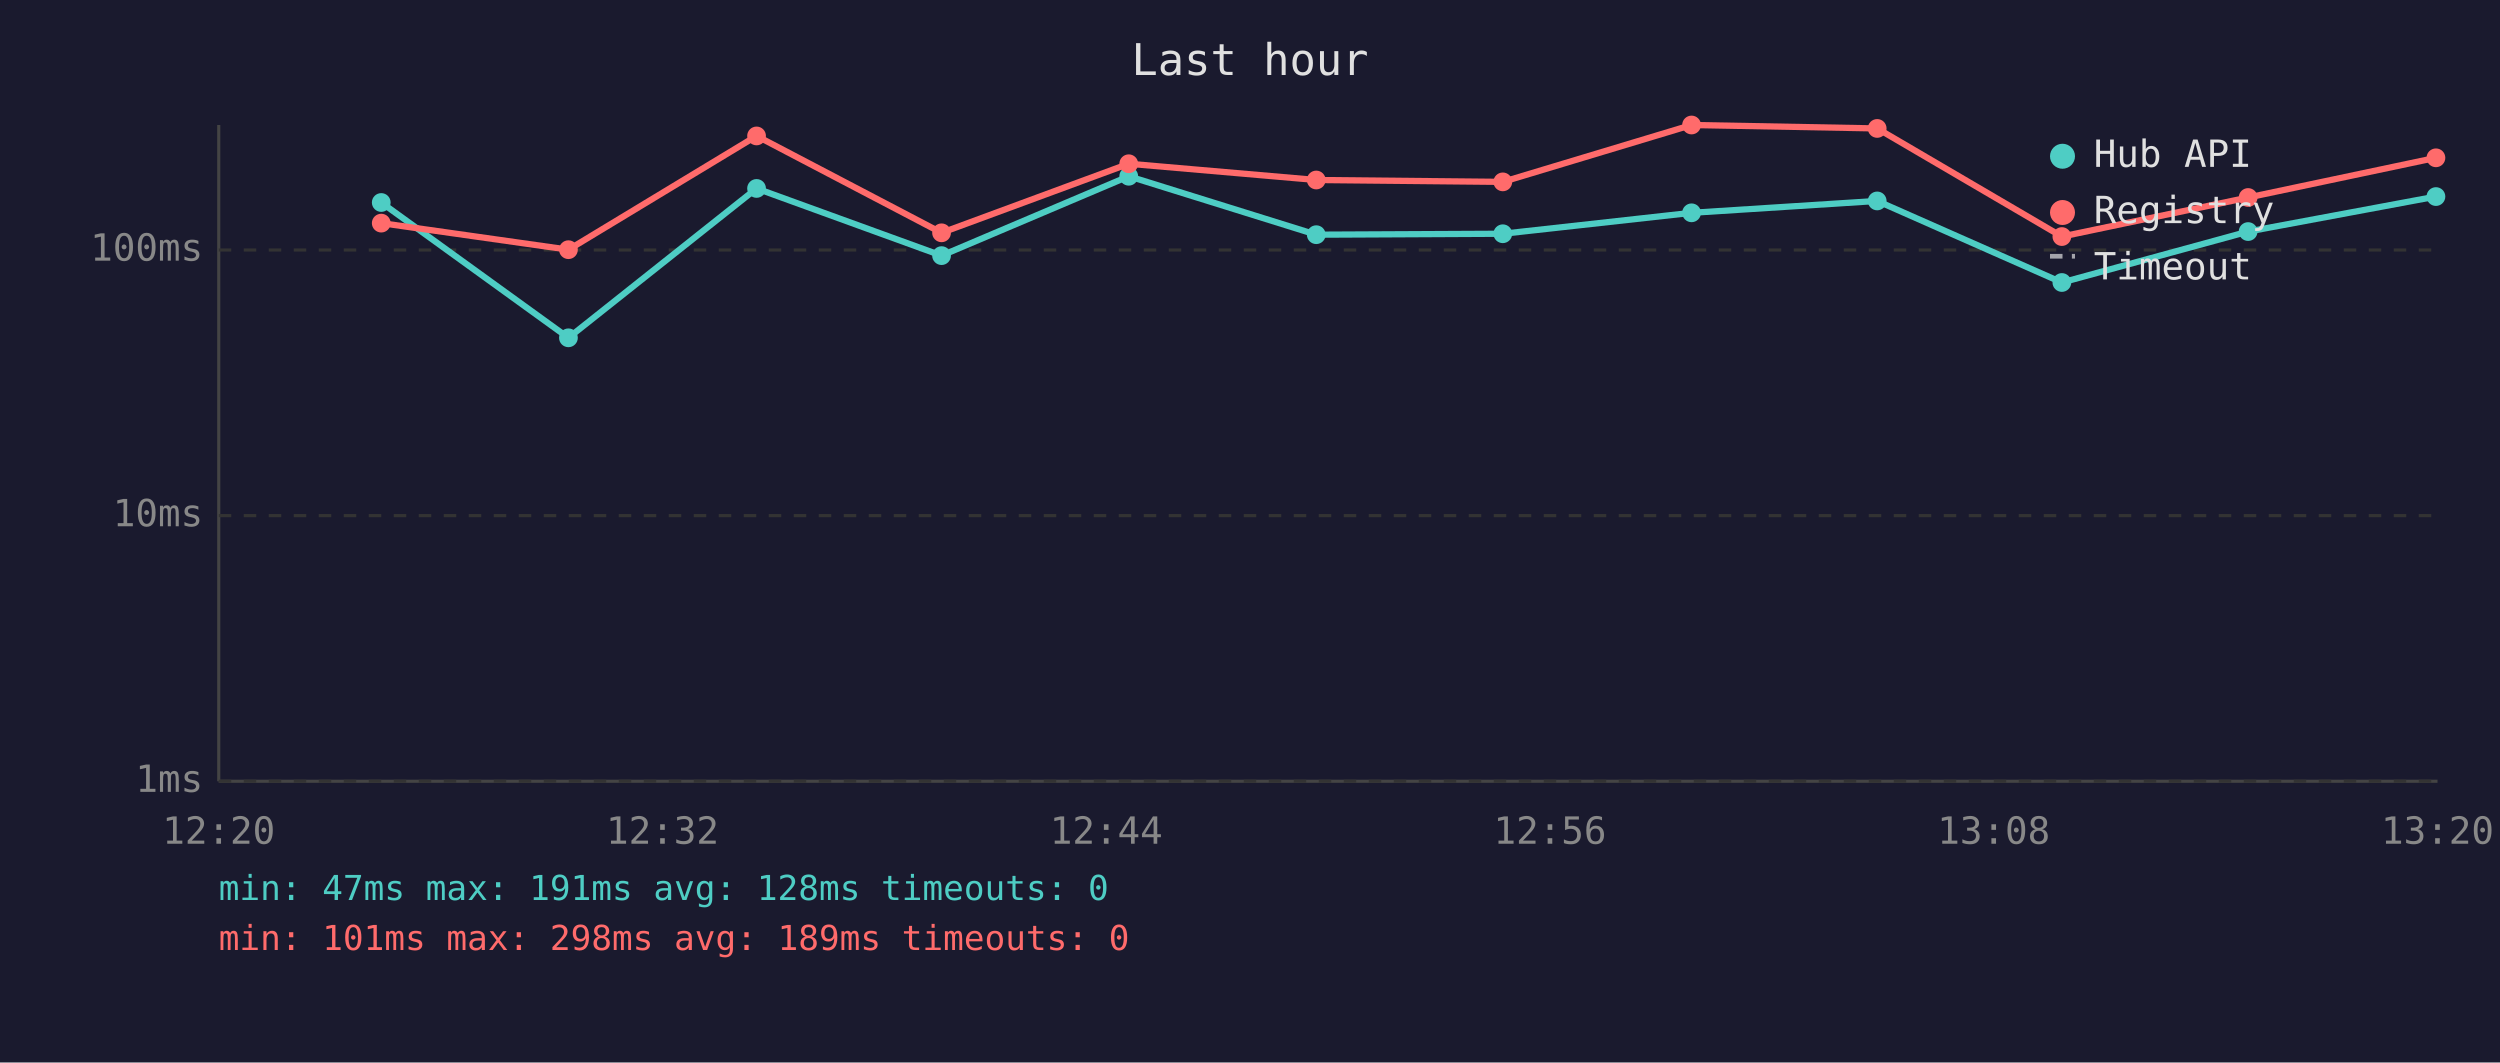
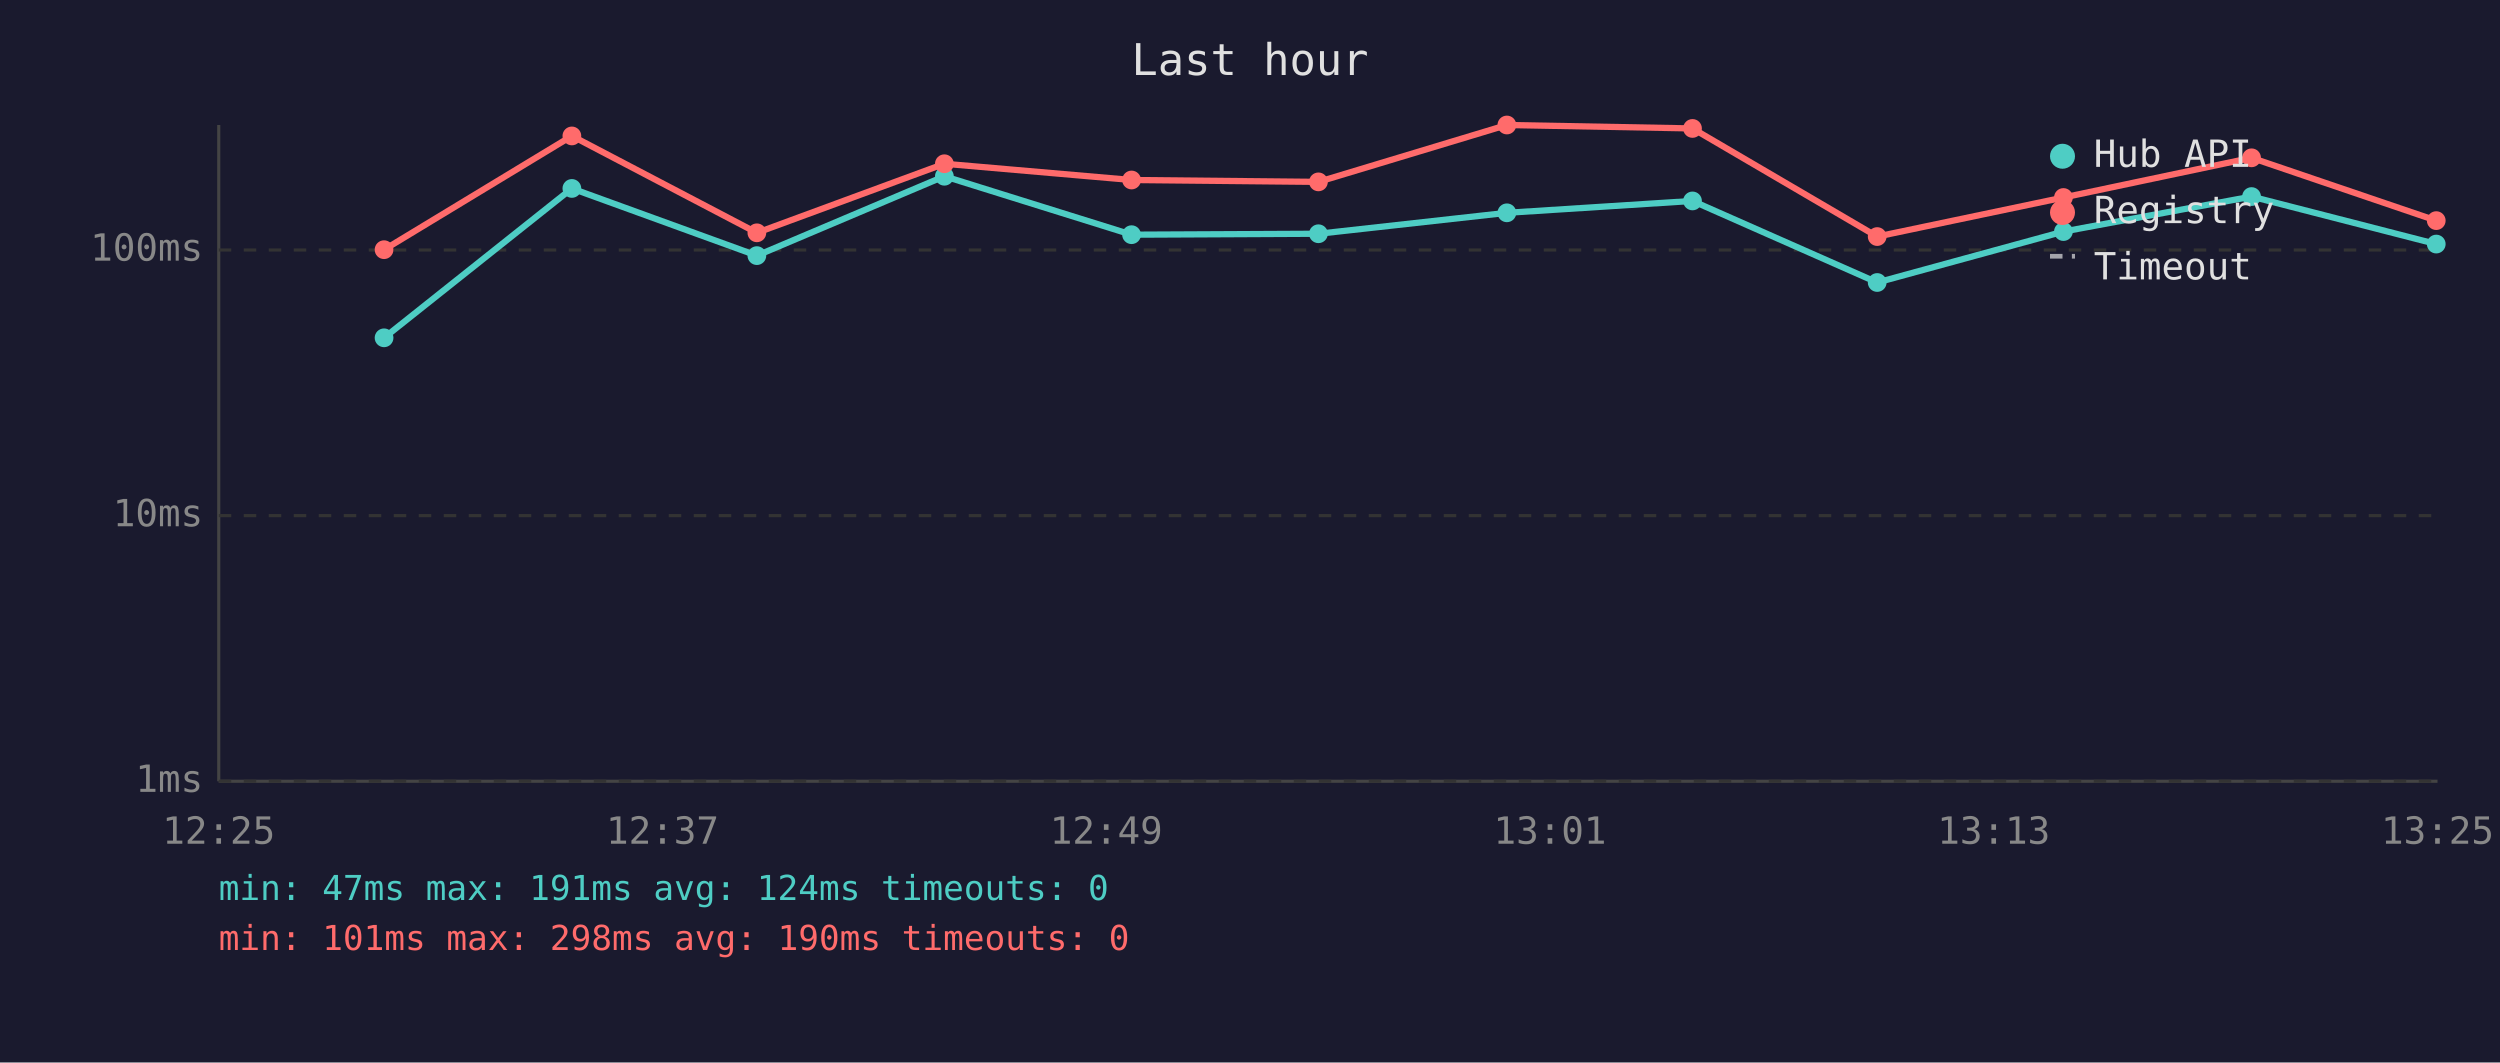
<svg xmlns="http://www.w3.org/2000/svg" viewBox="0 0 800 340" font-family="monospace" font-size="12">
  <rect width="800" height="340" fill="#1a1a2e" />
  <text x="400" y="24" fill="#e0e0e0" font-size="14" text-anchor="middle">Last hour</text>
  <line x1="70" y1="40" x2="70" y2="250" stroke="#444" stroke-width="1" />
  <line x1="70" y1="250" x2="780" y2="250" stroke="#444" stroke-width="1" />
  <line x1="70" y1="250" x2="780" y2="250" stroke="#333" stroke-width="1" stroke-dasharray="4" />
  <text x="65" y="250" fill="#888" text-anchor="end" dominant-baseline="middle">1ms</text>
  <line x1="70" y1="165" x2="780" y2="165" stroke="#333" stroke-width="1" stroke-dasharray="4" />
  <text x="65" y="165" fill="#888" text-anchor="end" dominant-baseline="middle">10ms</text>
  <line x1="70" y1="80" x2="780" y2="80" stroke="#333" stroke-width="1" stroke-dasharray="4" />
  <text x="65" y="80" fill="#888" text-anchor="end" dominant-baseline="middle">100ms</text>
-   <text x="70" y="270" fill="#888" text-anchor="middle">12:20</text>
-   <text x="212" y="270" fill="#888" text-anchor="middle">12:32</text>
-   <text x="354" y="270" fill="#888" text-anchor="middle">12:44</text>
-   <text x="496" y="270" fill="#888" text-anchor="middle">12:56</text>
-   <text x="638" y="270" fill="#888" text-anchor="middle">13:08</text>
-   <text x="780" y="270" fill="#888" text-anchor="middle">13:20</text>
-   <polyline points="122.0,64.8 181.9,108.1 242.1,60.3 301.3,81.8 361.2,56.4 421.2,75.1 480.9,74.8 541.3,68.1 600.7,64.3 659.8,90.4 719.4,74.1 779.5,62.9" fill="none" stroke="#4ecdc4" stroke-width="2" opacity="1" />
-   <circle cx="122.0" cy="64.8" r="3" fill="#4ecdc4" />
-   <circle cx="181.9" cy="108.1" r="3" fill="#4ecdc4" />
-   <circle cx="242.1" cy="60.3" r="3" fill="#4ecdc4" />
-   <circle cx="301.3" cy="81.8" r="3" fill="#4ecdc4" />
-   <circle cx="361.2" cy="56.4" r="3" fill="#4ecdc4" />
-   <circle cx="421.2" cy="75.1" r="3" fill="#4ecdc4" />
-   <circle cx="480.9" cy="74.8" r="3" fill="#4ecdc4" />
-   <circle cx="541.3" cy="68.1" r="3" fill="#4ecdc4" />
-   <circle cx="600.7" cy="64.3" r="3" fill="#4ecdc4" />
-   <circle cx="659.8" cy="90.4" r="3" fill="#4ecdc4" />
-   <circle cx="719.4" cy="74.1" r="3" fill="#4ecdc4" />
-   <circle cx="779.5" cy="62.9" r="3" fill="#4ecdc4" />
-   <polyline points="122.0,71.4 181.9,79.9 242.1,43.5 301.3,74.5 361.2,52.4 421.2,57.6 480.9,58.2 541.3,40.0 600.7,41.1 659.8,75.7 719.4,63.2 779.5,50.5" fill="none" stroke="#ff6b6b" stroke-width="2" opacity="1" />
-   <circle cx="122.0" cy="71.4" r="3" fill="#ff6b6b" />
-   <circle cx="181.9" cy="79.9" r="3" fill="#ff6b6b" />
-   <circle cx="242.1" cy="43.5" r="3" fill="#ff6b6b" />
-   <circle cx="301.3" cy="74.5" r="3" fill="#ff6b6b" />
-   <circle cx="361.2" cy="52.4" r="3" fill="#ff6b6b" />
-   <circle cx="421.2" cy="57.6" r="3" fill="#ff6b6b" />
-   <circle cx="480.9" cy="58.2" r="3" fill="#ff6b6b" />
-   <circle cx="541.3" cy="40.0" r="3" fill="#ff6b6b" />
-   <circle cx="600.7" cy="41.1" r="3" fill="#ff6b6b" />
-   <circle cx="659.8" cy="75.7" r="3" fill="#ff6b6b" />
-   <circle cx="719.4" cy="63.2" r="3" fill="#ff6b6b" />
-   <circle cx="779.5" cy="50.5" r="3" fill="#ff6b6b" />
+   <text x="70" y="270" fill="#888" text-anchor="middle">12:25</text>
+   <text x="212" y="270" fill="#888" text-anchor="middle">12:37</text>
+   <text x="354" y="270" fill="#888" text-anchor="middle">12:49</text>
+   <text x="496" y="270" fill="#888" text-anchor="middle">13:01</text>
+   <text x="638" y="270" fill="#888" text-anchor="middle">13:13</text>
+   <text x="780" y="270" fill="#888" text-anchor="middle">13:25</text>
+   <polyline points="122.9,108.1 183.0,60.3 242.2,81.8 302.2,56.4 362.1,75.1 421.9,74.8 482.2,68.1 541.6,64.3 600.7,90.4 660.3,74.1 720.5,62.9 779.6,78.1" fill="none" stroke="#4ecdc4" stroke-width="2" opacity="1" />
+   <circle cx="122.9" cy="108.1" r="3" fill="#4ecdc4" />
+   <circle cx="183.0" cy="60.3" r="3" fill="#4ecdc4" />
+   <circle cx="242.2" cy="81.8" r="3" fill="#4ecdc4" />
+   <circle cx="302.2" cy="56.4" r="3" fill="#4ecdc4" />
+   <circle cx="362.1" cy="75.1" r="3" fill="#4ecdc4" />
+   <circle cx="421.9" cy="74.8" r="3" fill="#4ecdc4" />
+   <circle cx="482.2" cy="68.1" r="3" fill="#4ecdc4" />
+   <circle cx="541.6" cy="64.3" r="3" fill="#4ecdc4" />
+   <circle cx="600.7" cy="90.4" r="3" fill="#4ecdc4" />
+   <circle cx="660.3" cy="74.1" r="3" fill="#4ecdc4" />
+   <circle cx="720.5" cy="62.9" r="3" fill="#4ecdc4" />
+   <circle cx="779.6" cy="78.1" r="3" fill="#4ecdc4" />
+   <polyline points="122.9,79.9 183.0,43.5 242.2,74.5 302.2,52.4 362.1,57.6 421.9,58.2 482.2,40.0 541.6,41.1 600.7,75.7 660.3,63.2 720.5,50.5 779.6,70.6" fill="none" stroke="#ff6b6b" stroke-width="2" opacity="1" />
+   <circle cx="122.9" cy="79.9" r="3" fill="#ff6b6b" />
+   <circle cx="183.0" cy="43.5" r="3" fill="#ff6b6b" />
+   <circle cx="242.2" cy="74.5" r="3" fill="#ff6b6b" />
+   <circle cx="302.2" cy="52.4" r="3" fill="#ff6b6b" />
+   <circle cx="362.1" cy="57.6" r="3" fill="#ff6b6b" />
+   <circle cx="421.9" cy="58.2" r="3" fill="#ff6b6b" />
+   <circle cx="482.2" cy="40.0" r="3" fill="#ff6b6b" />
+   <circle cx="541.6" cy="41.1" r="3" fill="#ff6b6b" />
+   <circle cx="600.7" cy="75.7" r="3" fill="#ff6b6b" />
+   <circle cx="660.3" cy="63.2" r="3" fill="#ff6b6b" />
+   <circle cx="720.5" cy="50.5" r="3" fill="#ff6b6b" />
+   <circle cx="779.6" cy="70.6" r="3" fill="#ff6b6b" />
  <circle cx="660" cy="50" r="4" fill="#4ecdc4" />
  <text x="670" y="50" fill="#e0e0e0" dominant-baseline="middle">Hub API</text>
  <circle cx="660" cy="68" r="4" fill="#ff6b6b" />
  <text x="670" y="68" fill="#e0e0e0" dominant-baseline="middle">Registry</text>
  <line x1="656" y1="82" x2="664" y2="82" stroke="#e0e0e0" stroke-width="1.5" stroke-dasharray="4,3" opacity="0.7" />
  <text x="670" y="86" fill="#e0e0e0" dominant-baseline="middle">Timeout</text>
-   <text x="70" y="288" fill="#4ecdc4" font-size="11">min: 47ms  max: 191ms  avg: 128ms  timeouts: 0</text>
-   <text x="70" y="304" fill="#ff6b6b" font-size="11">min: 101ms  max: 298ms  avg: 189ms  timeouts: 0</text>
+   <text x="70" y="288" fill="#4ecdc4" font-size="11">min: 47ms  max: 191ms  avg: 124ms  timeouts: 0</text>
+   <text x="70" y="304" fill="#ff6b6b" font-size="11">min: 101ms  max: 298ms  avg: 190ms  timeouts: 0</text>
</svg>
